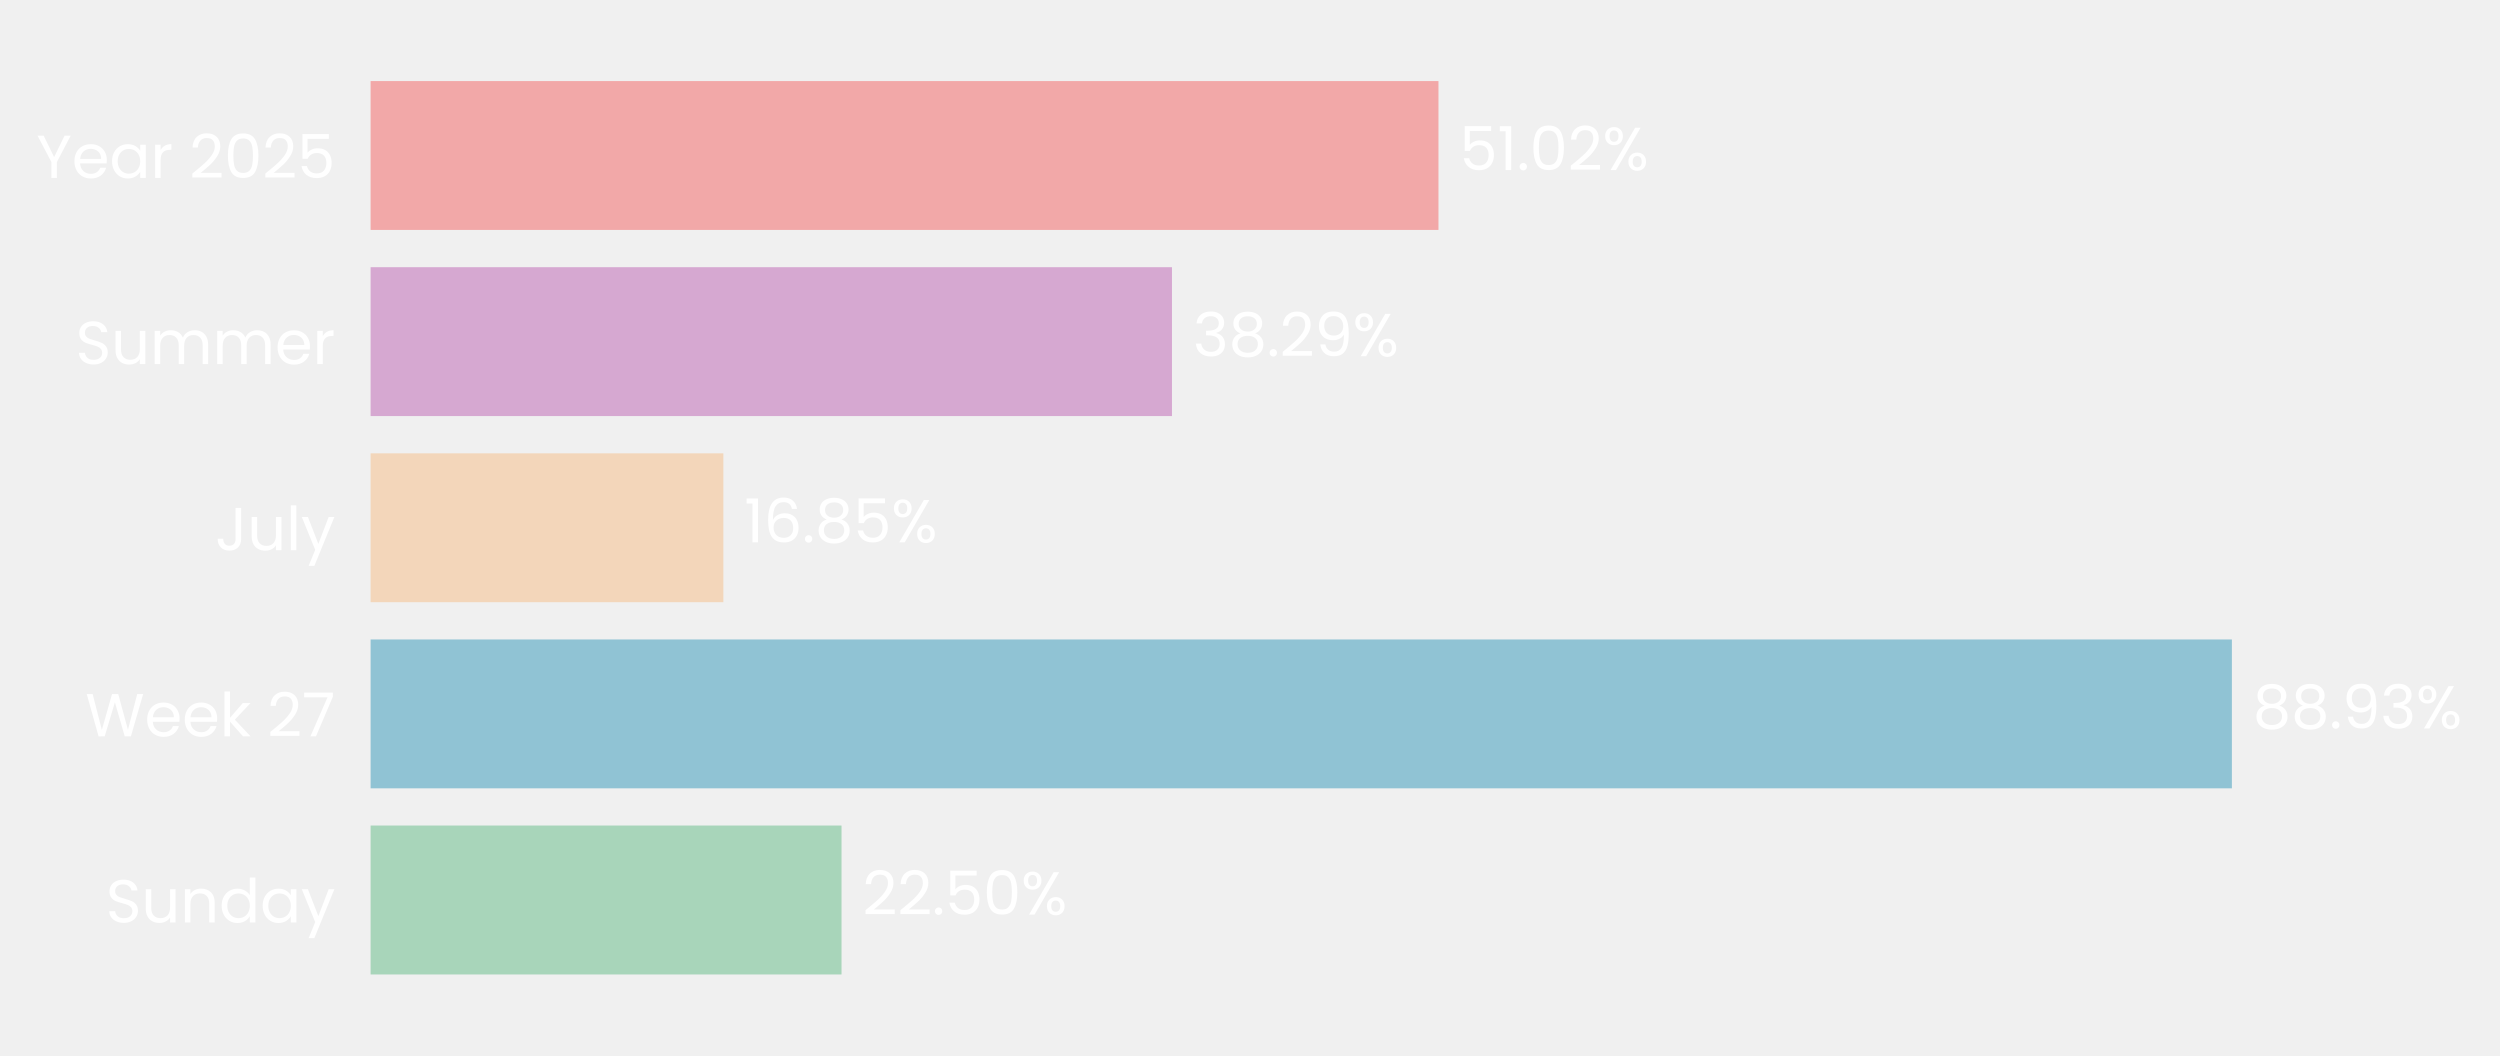
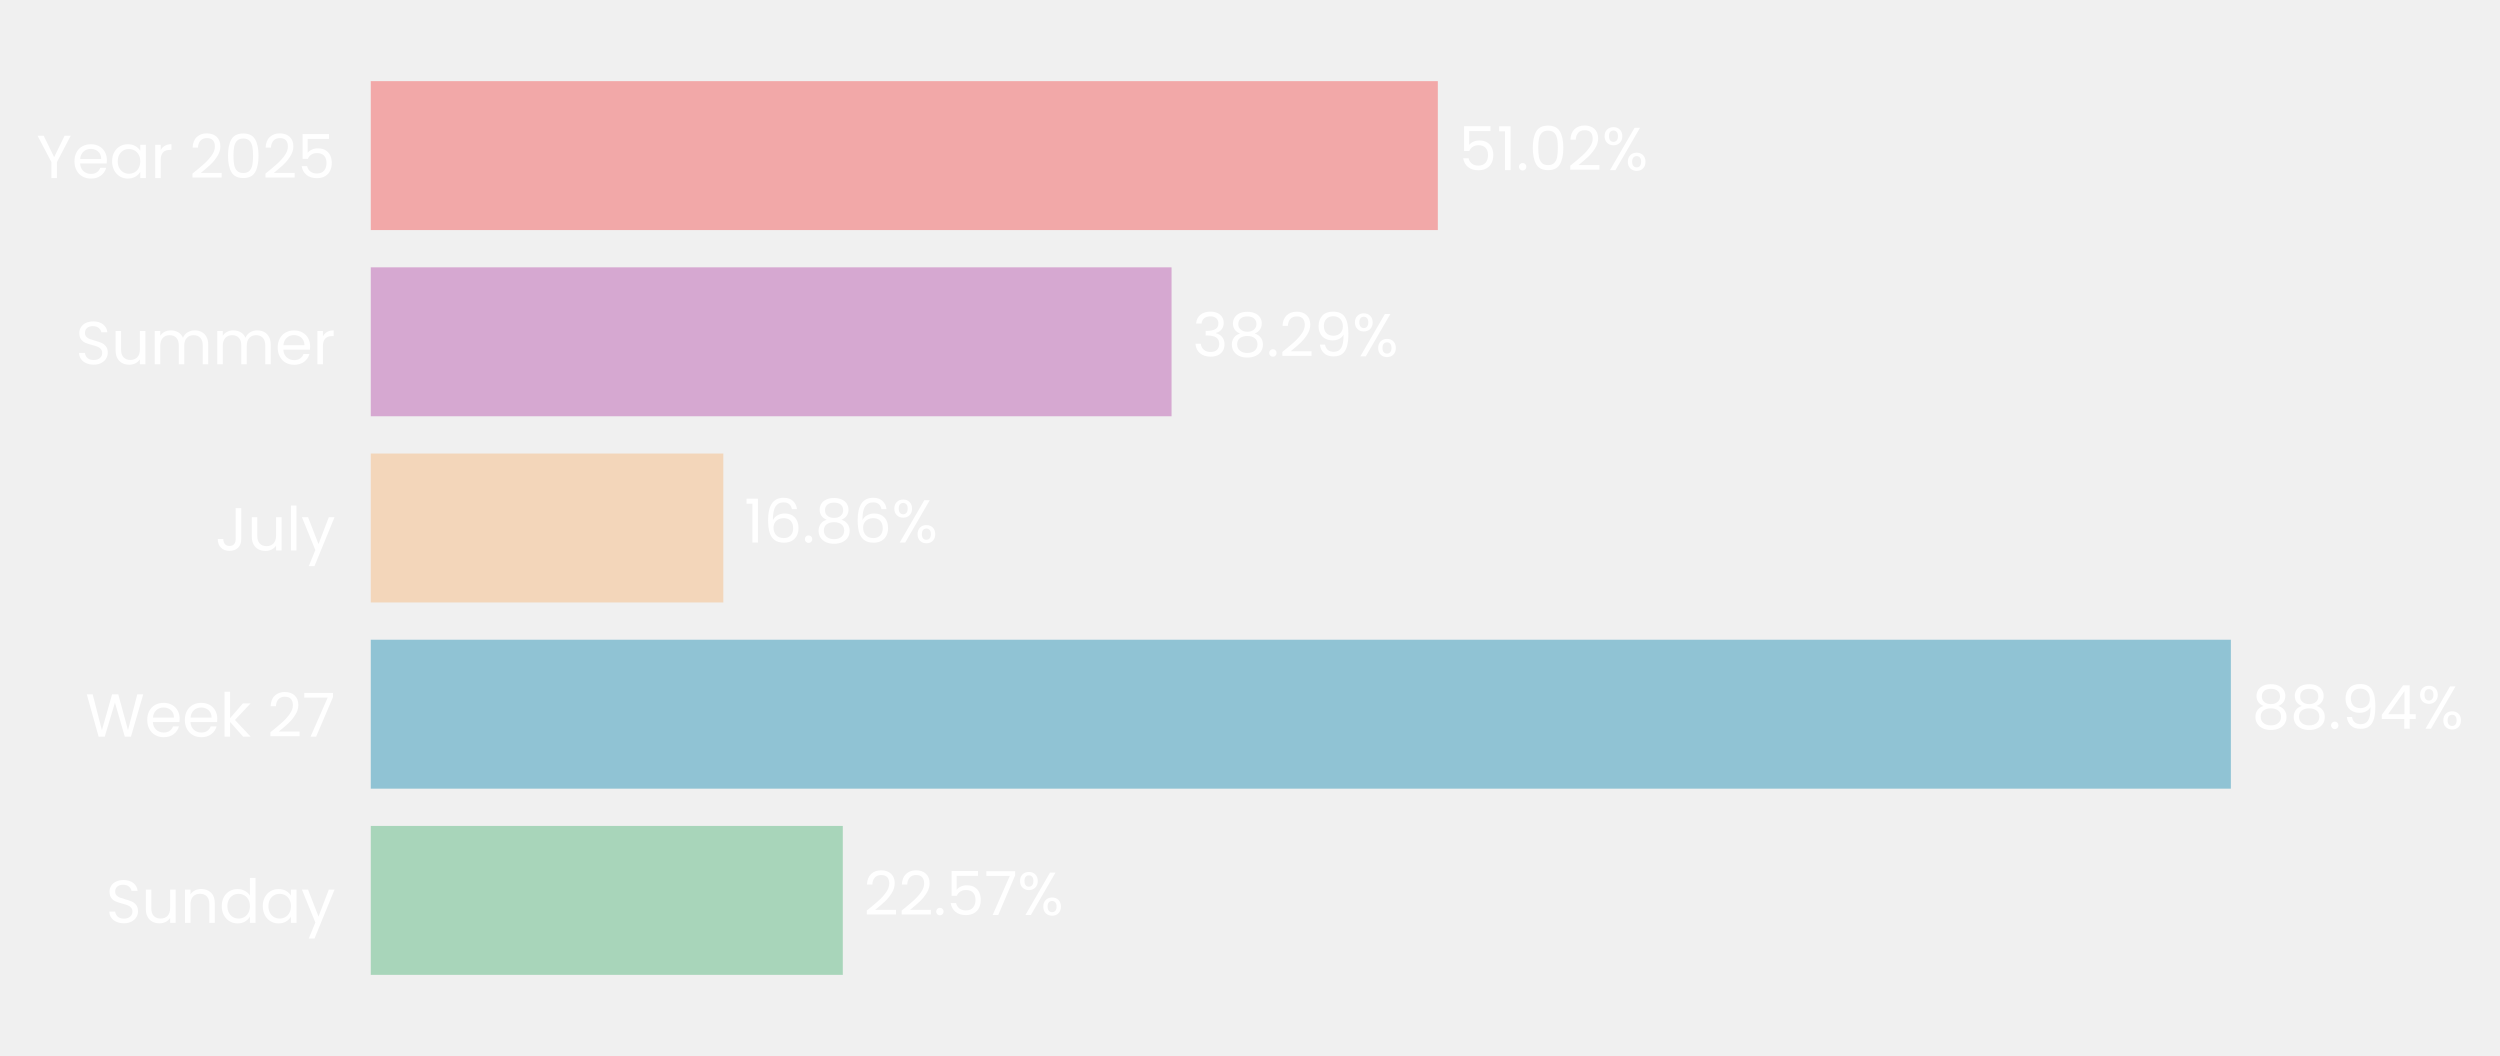
- <svg xmlns="http://www.w3.org/2000/svg" xmlns:xlink="http://www.w3.org/1999/xlink" width="494.54pt" height="208.8pt" viewBox="0 0 494.54 208.8" version="1.1">
+ <svg xmlns="http://www.w3.org/2000/svg" xmlns:xlink="http://www.w3.org/1999/xlink" width="494.323pt" height="208.8pt" viewBox="0 0 494.323 208.8" version="1.1">
  <defs>
    <style type="text/css">*{stroke-linejoin: round; stroke-linecap: butt}</style>
  </defs>
  <g id="figure_1">
    <g id="patch_1">
-       <path d="M 0 208.8  L 494.54 208.8  L 494.54 0  L 0 0  L 0 208.8  z " style="fill: none" />
+       <path d="M 0 208.8  L 494.323 208.8  L 494.323 0  L 0 0  L 0 208.8  z " style="fill: none" />
    </g>
    <g id="axes_1">
      <g id="patch_2">
-         <path d="M 73.311 201.6  L 487.34 201.6  L 487.34 7.2  L 73.311 7.2  L 73.311 201.6  z " style="fill: none" />
+         <path d="M 73.311 201.6  L 486.851 201.6  L 486.851 7.2  L 73.311 7.2  L 73.311 201.6  z " style="fill: none" />
      </g>
      <g id="patch_3">
-         <path d="M 73.311 192.764  L 166.468 192.764  L 166.468 163.309  L 73.311 163.309  z " clip-path="url(#p1d6fec343e)" style="fill: #a8d5ba" />
+         <path d="M 73.311 192.764  L 166.645 192.764  L 166.645 163.309  L 73.311 163.309  z " clip-path="url(#p1241d8344f)" style="fill: #a8d5ba" />
      </g>
      <g id="patch_4">
-         <path d="M 73.311 155.945  L 441.501 155.945  L 441.501 126.491  L 73.311 126.491  z " clip-path="url(#p1d6fec343e)" style="fill: #90c3d4" />
+         <path d="M 73.311 155.945  L 441.108 155.945  L 441.108 126.491  L 73.311 126.491  z " clip-path="url(#p1241d8344f)" style="fill: #90c3d4" />
      </g>
      <g id="patch_5">
-         <path d="M 73.311 119.127  L 143.095 119.127  L 143.095 89.673  L 73.311 89.673  z " clip-path="url(#p1d6fec343e)" style="fill: #f3d6ba" />
+         <path d="M 73.311 119.127  L 143.022 119.127  L 143.022 89.673  L 73.311 89.673  z " clip-path="url(#p1241d8344f)" style="fill: #f3d6ba" />
      </g>
      <g id="patch_6">
-         <path d="M 73.311 82.309  L 231.835 82.309  L 231.835 52.855  L 73.311 52.855  z " clip-path="url(#p1d6fec343e)" style="fill: #d6a8d1" />
+         <path d="M 73.311 82.309  L 231.651 82.309  L 231.651 52.855  L 73.311 52.855  z " clip-path="url(#p1241d8344f)" style="fill: #d6a8d1" />
      </g>
      <g id="patch_7">
-         <path d="M 73.311 45.491  L 284.551 45.491  L 284.551 16.036  L 73.311 16.036  z " clip-path="url(#p1d6fec343e)" style="fill: #f2a8a8" />
+         <path d="M 73.311 45.491  L 284.303 45.491  L 284.303 16.036  L 73.311 16.036  z " clip-path="url(#p1241d8344f)" style="fill: #f2a8a8" />
      </g>
      <g id="matplotlib.axis_1">
        <g id="ytick_1">
          <g id="text_1">
            <g style="fill: #ffffff" transform="translate(20.92875 182.4764) scale(0.12 -0.12)">
              <defs>
                <path id="Poppins-Regular-53" d="M 1907 -45  Q 1466 -45 1117 112  Q 768 269 569 547  Q 371 826 365 1190  L 986 1190  Q 1018 877 1245 662  Q 1472 448 1907 448  Q 2323 448 2563 656  Q 2803 864 2803 1190  Q 2803 1446 2662 1606  Q 2522 1766 2310 1849  Q 2099 1933 1741 2029  Q 1299 2144 1033 2259  Q 768 2374 579 2620  Q 390 2867 390 3283  Q 390 3648 576 3929  Q 762 4211 1098 4364  Q 1434 4518 1869 4518  Q 2496 4518 2896 4204  Q 3296 3891 3347 3373  L 2707 3373  Q 2675 3629 2438 3824  Q 2202 4019 1811 4019  Q 1446 4019 1216 3830  Q 986 3642 986 3302  Q 986 3059 1123 2905  Q 1261 2752 1462 2672  Q 1664 2592 2029 2490  Q 2470 2368 2739 2249  Q 3008 2131 3200 1884  Q 3392 1638 3392 1216  Q 3392 890 3219 602  Q 3046 314 2707 134  Q 2368 -45 1907 -45  z " transform="scale(0.015625)" />
                <path id="Poppins-Regular-75" d="M 3603 3507  L 3603 0  L 3021 0  L 3021 518  Q 2854 250 2556 99  Q 2259 -51 1901 -51  Q 1491 -51 1164 118  Q 838 288 649 627  Q 461 966 461 1453  L 461 3507  L 1037 3507  L 1037 1530  Q 1037 1011 1299 732  Q 1562 454 2016 454  Q 2483 454 2752 742  Q 3021 1030 3021 1581  L 3021 3507  L 3603 3507  z " transform="scale(0.015625)" />
                <path id="Poppins-Regular-6e" d="M 2202 3571  Q 2842 3571 3238 3184  Q 3635 2797 3635 2067  L 3635 0  L 3059 0  L 3059 1984  Q 3059 2509 2796 2787  Q 2534 3066 2080 3066  Q 1619 3066 1347 2778  Q 1075 2490 1075 1939  L 1075 0  L 493 0  L 493 3507  L 1075 3507  L 1075 3008  Q 1248 3277 1545 3424  Q 1843 3571 2202 3571  z " transform="scale(0.015625)" />
                <path id="Poppins-Regular-64" d="M 275 1766  Q 275 2304 492 2710  Q 710 3117 1091 3341  Q 1472 3565 1946 3565  Q 2355 3565 2707 3376  Q 3059 3187 3245 2880  L 3245 4736  L 3834 4736  L 3834 0  L 3245 0  L 3245 659  Q 3072 346 2733 144  Q 2394 -58 1939 -58  Q 1472 -58 1091 172  Q 710 403 492 819  Q 275 1235 275 1766  z M 3245 1760  Q 3245 2157 3085 2451  Q 2925 2746 2653 2902  Q 2381 3059 2054 3059  Q 1728 3059 1459 2905  Q 1190 2752 1030 2457  Q 870 2163 870 1766  Q 870 1363 1030 1065  Q 1190 768 1459 611  Q 1728 454 2054 454  Q 2381 454 2653 611  Q 2925 768 3085 1065  Q 3245 1363 3245 1760  z " transform="scale(0.015625)" />
                <path id="Poppins-Regular-61" d="M 275 1766  Q 275 2304 492 2710  Q 710 3117 1091 3341  Q 1472 3565 1939 3565  Q 2400 3565 2739 3366  Q 3078 3168 3245 2867  L 3245 3507  L 3834 3507  L 3834 0  L 3245 0  L 3245 653  Q 3072 346 2729 144  Q 2387 -58 1933 -58  Q 1466 -58 1088 172  Q 710 403 492 819  Q 275 1235 275 1766  z M 3245 1760  Q 3245 2157 3085 2451  Q 2925 2746 2653 2902  Q 2381 3059 2054 3059  Q 1728 3059 1459 2905  Q 1190 2752 1030 2457  Q 870 2163 870 1766  Q 870 1363 1030 1065  Q 1190 768 1459 611  Q 1728 454 2054 454  Q 2381 454 2653 611  Q 2925 768 3085 1065  Q 3245 1363 3245 1760  z " transform="scale(0.015625)" />
                <path id="Poppins-Regular-79" d="M 3514 3507  L 1402 -1651  L 800 -1651  L 1491 38  L 77 3507  L 723 3507  L 1824 666  L 2912 3507  L 3514 3507  z " transform="scale(0.015625)" />
              </defs>
              <use xlink:href="#Poppins-Regular-53" />
              <use xlink:href="#Poppins-Regular-75" transform="translate(58.7 0)" />
              <use xlink:href="#Poppins-Regular-6e" transform="translate(122.7 0)" />
              <use xlink:href="#Poppins-Regular-64" transform="translate(186.7 0)" />
              <use xlink:href="#Poppins-Regular-61" transform="translate(254.3 0)" />
              <use xlink:href="#Poppins-Regular-79" transform="translate(321.8999 0)" />
            </g>
          </g>
        </g>
        <g id="ytick_2">
          <g id="text_2">
            <g style="fill: #ffffff" transform="translate(16.88437 145.6582) scale(0.12 -0.12)">
              <defs>
                <path id="Poppins-Regular-57" d="M 6099 4461  L 4806 0  L 4154 0  L 3117 3590  L 2042 0  L 1395 -6  L 147 4461  L 768 4461  L 1741 678  L 2816 4461  L 3469 4461  L 4493 691  L 5472 4461  L 6099 4461  z " transform="scale(0.015625)" />
                <path id="Poppins-Regular-65" d="M 3693 1888  Q 3693 1722 3674 1536  L 870 1536  Q 902 1018 1225 726  Q 1549 435 2010 435  Q 2387 435 2640 611  Q 2893 787 2995 1082  L 3622 1082  Q 3482 576 3059 259  Q 2637 -58 2010 -58  Q 1510 -58 1116 166  Q 723 390 499 803  Q 275 1216 275 1760  Q 275 2304 492 2713  Q 710 3123 1104 3344  Q 1498 3565 2010 3565  Q 2509 3565 2893 3347  Q 3277 3130 3485 2749  Q 3693 2368 3693 1888  z M 3091 2010  Q 3091 2342 2944 2582  Q 2797 2822 2544 2947  Q 2291 3072 1984 3072  Q 1542 3072 1232 2790  Q 922 2509 877 2010  L 3091 2010  z " transform="scale(0.015625)" />
                <path id="Poppins-Regular-6b" d="M 2451 0  L 1075 1549  L 1075 0  L 493 0  L 493 4736  L 1075 4736  L 1075 1952  L 2426 3507  L 3238 3507  L 1587 1760  L 3245 0  L 2451 0  z " transform="scale(0.015625)" />
                <path id="Poppins-Regular-20" transform="scale(0.015625)" />
                <path id="Poppins-Regular-32" d="M 326 467  Q 1139 1120 1600 1539  Q 2061 1958 2377 2416  Q 2694 2874 2694 3315  Q 2694 3731 2492 3971  Q 2291 4211 1843 4211  Q 1408 4211 1168 3939  Q 928 3667 909 3213  L 346 3213  Q 371 3930 780 4320  Q 1190 4710 1837 4710  Q 2496 4710 2883 4345  Q 3270 3981 3270 3341  Q 3270 2810 2953 2307  Q 2637 1805 2233 1424  Q 1830 1043 1203 538  L 3405 538  L 3405 51  L 326 51  L 326 467  z " transform="scale(0.015625)" />
                <path id="Poppins-Regular-37" d="M 3245 4173  L 1466 0  L 877 0  L 2682 4115  L 211 4115  L 211 4614  L 3245 4614  L 3245 4173  z " transform="scale(0.015625)" />
              </defs>
              <use xlink:href="#Poppins-Regular-57" />
              <use xlink:href="#Poppins-Regular-65" transform="translate(97.59999 0)" />
              <use xlink:href="#Poppins-Regular-65" transform="translate(159.6 0)" />
              <use xlink:href="#Poppins-Regular-6b" transform="translate(221.6 0)" />
              <use xlink:href="#Poppins-Regular-20" transform="translate(273.0999 0)" />
              <use xlink:href="#Poppins-Regular-32" transform="translate(299.7999 0)" />
              <use xlink:href="#Poppins-Regular-37" transform="translate(357.2999 0)" />
            </g>
          </g>
        </g>
        <g id="ytick_3">
          <g id="text_3">
            <g style="fill: #ffffff" transform="translate(42.56437 108.84) scale(0.12 -0.12)">
              <defs>
                <path id="Poppins-Regular-4a" d="M 2739 4461  L 2739 1165  Q 2739 614 2400 284  Q 2061 -45 1504 -45  Q 941 -45 601 291  Q 262 627 262 1210  L 845 1210  Q 851 883 1014 678  Q 1178 474 1504 474  Q 1830 474 1990 669  Q 2150 864 2150 1165  L 2150 4461  L 2739 4461  z " transform="scale(0.015625)" />
                <path id="Poppins-Regular-6c" d="M 1075 4736  L 1075 0  L 493 0  L 493 4736  L 1075 4736  z " transform="scale(0.015625)" />
              </defs>
              <use xlink:href="#Poppins-Regular-4a" />
              <use xlink:href="#Poppins-Regular-75" transform="translate(52.99999 0)" />
              <use xlink:href="#Poppins-Regular-6c" transform="translate(117 0)" />
              <use xlink:href="#Poppins-Regular-79" transform="translate(141.6 0)" />
            </g>
          </g>
        </g>
        <g id="ytick_4">
          <g id="text_4">
            <g style="fill: #ffffff" transform="translate(14.95125 72.02182) scale(0.12 -0.12)">
              <defs>
                <path id="Poppins-Regular-6d" d="M 4710 3571  Q 5120 3571 5440 3401  Q 5760 3232 5945 2893  Q 6131 2554 6131 2067  L 6131 0  L 5555 0  L 5555 1984  Q 5555 2509 5296 2787  Q 5037 3066 4595 3066  Q 4141 3066 3872 2774  Q 3603 2483 3603 1933  L 3603 0  L 3027 0  L 3027 1984  Q 3027 2509 2768 2787  Q 2509 3066 2067 3066  Q 1613 3066 1344 2774  Q 1075 2483 1075 1933  L 1075 0  L 493 0  L 493 3507  L 1075 3507  L 1075 3002  Q 1248 3277 1539 3424  Q 1830 3571 2182 3571  Q 2624 3571 2963 3372  Q 3302 3174 3469 2790  Q 3616 3162 3955 3366  Q 4294 3571 4710 3571  z " transform="scale(0.015625)" />
                <path id="Poppins-Regular-72" d="M 1075 2938  Q 1229 3238 1513 3404  Q 1798 3571 2208 3571  L 2208 2970  L 2054 2970  Q 1075 2970 1075 1907  L 1075 0  L 493 0  L 493 3507  L 1075 3507  L 1075 2938  z " transform="scale(0.015625)" />
              </defs>
              <use xlink:href="#Poppins-Regular-53" />
              <use xlink:href="#Poppins-Regular-75" transform="translate(58.7 0)" />
              <use xlink:href="#Poppins-Regular-6d" transform="translate(122.7 0)" />
              <use xlink:href="#Poppins-Regular-6d" transform="translate(225.7 0)" />
              <use xlink:href="#Poppins-Regular-65" transform="translate(328.7 0)" />
              <use xlink:href="#Poppins-Regular-72" transform="translate(390.6999 0)" />
            </g>
          </g>
        </g>
        <g id="ytick_5">
          <g id="text_5">
            <g style="fill: #ffffff" transform="translate(7.2 35.20364) scale(0.12 -0.12)">
              <defs>
                <path id="Poppins-Regular-59" d="M 3616 4461  L 2163 1683  L 2163 0  L 1581 0  L 1581 1683  L 122 4461  L 768 4461  L 1869 2202  L 2970 4461  L 3616 4461  z " transform="scale(0.015625)" />
                <path id="Poppins-Regular-30" d="M 397 2362  Q 397 3462 755 4080  Q 1114 4698 2010 4698  Q 2899 4698 3257 4080  Q 3616 3462 3616 2362  Q 3616 1242 3257 621  Q 2899 0 2010 0  Q 1114 0 755 621  Q 397 1242 397 2362  z M 3040 2362  Q 3040 2918 2966 3305  Q 2893 3693 2665 3929  Q 2438 4166 2010 4166  Q 1574 4166 1347 3929  Q 1120 3693 1046 3305  Q 973 2918 973 2362  Q 973 1786 1046 1395  Q 1120 1005 1347 768  Q 1574 531 2010 531  Q 2438 531 2665 768  Q 2893 1005 2966 1395  Q 3040 1786 3040 2362  z " transform="scale(0.015625)" />
                <path id="Poppins-Regular-35" d="M 3347 4122  L 1101 4122  L 1101 2662  Q 1248 2867 1536 2998  Q 1824 3130 2157 3130  Q 2688 3130 3021 2909  Q 3354 2688 3498 2339  Q 3642 1990 3642 1600  Q 3642 1139 3469 774  Q 3296 410 2941 198  Q 2586 -13 2061 -13  Q 1389 -13 973 332  Q 557 678 467 1254  L 1037 1254  Q 1120 890 1389 685  Q 1658 480 2067 480  Q 2573 480 2829 784  Q 3085 1088 3085 1587  Q 3085 2086 2829 2358  Q 2573 2630 2074 2630  Q 1734 2630 1481 2467  Q 1229 2304 1114 2022  L 563 2022  L 563 4634  L 3347 4634  L 3347 4122  z " transform="scale(0.015625)" />
              </defs>
              <use xlink:href="#Poppins-Regular-59" />
              <use xlink:href="#Poppins-Regular-65" transform="translate(58.39999 0)" />
              <use xlink:href="#Poppins-Regular-61" transform="translate(120.4 0)" />
              <use xlink:href="#Poppins-Regular-72" transform="translate(188 0)" />
              <use xlink:href="#Poppins-Regular-20" transform="translate(225.3 0)" />
              <use xlink:href="#Poppins-Regular-32" transform="translate(252 0)" />
              <use xlink:href="#Poppins-Regular-30" transform="translate(309.4999 0)" />
              <use xlink:href="#Poppins-Regular-32" transform="translate(372.2999 0)" />
              <use xlink:href="#Poppins-Regular-35" transform="translate(429.7999 0)" />
            </g>
          </g>
        </g>
      </g>
      <g id="text_6">
-         <g style="fill: #ffffff" transform="translate(170.6081 180.9164) scale(0.12 -0.12)">
+         <g style="fill: #ffffff" transform="translate(170.7804 180.9164) scale(0.12 -0.12)">
          <defs>
            <path id="Poppins-Regular-2e" d="M 678 -38  Q 512 -38 397 77  Q 282 192 282 358  Q 282 525 397 640  Q 512 755 678 755  Q 838 755 950 640  Q 1062 525 1062 358  Q 1062 192 950 77  Q 838 -38 678 -38  z " transform="scale(0.015625)" />
            <path id="Poppins-Regular-25" d="M 269 3584  Q 269 4019 531 4278  Q 794 4538 1203 4538  Q 1613 4538 1875 4278  Q 2138 4019 2138 3584  Q 2138 3142 1875 2883  Q 1613 2624 1203 2624  Q 794 2624 531 2883  Q 269 3142 269 3584  z M 4006 4467  L 1414 0  L 838 0  L 3430 4467  L 4006 4467  z M 1203 4179  Q 986 4179 861 4028  Q 736 3878 736 3584  Q 736 3290 861 3136  Q 986 2982 1203 2982  Q 1421 2982 1549 3139  Q 1677 3296 1677 3584  Q 1677 3878 1549 4028  Q 1421 4179 1203 4179  z M 2720 883  Q 2720 1325 2982 1584  Q 3245 1843 3654 1843  Q 4064 1843 4323 1584  Q 4582 1325 4582 883  Q 4582 448 4323 185  Q 4064 -77 3654 -77  Q 3245 -77 2982 182  Q 2720 442 2720 883  z M 3648 1478  Q 3430 1478 3302 1328  Q 3174 1178 3174 883  Q 3174 595 3302 444  Q 3430 294 3648 294  Q 3866 294 3994 444  Q 4122 595 4122 883  Q 4122 1178 3994 1328  Q 3866 1478 3648 1478  z " transform="scale(0.015625)" />
          </defs>
          <use xlink:href="#Poppins-Regular-32" />
          <use xlink:href="#Poppins-Regular-32" transform="translate(57.49999 0)" />
          <use xlink:href="#Poppins-Regular-2e" transform="translate(115 0)" />
          <use xlink:href="#Poppins-Regular-35" transform="translate(136 0)" />
-           <use xlink:href="#Poppins-Regular-30" transform="translate(198.7999 0)" />
-           <use xlink:href="#Poppins-Regular-25" transform="translate(261.5999 0)" />
+           <use xlink:href="#Poppins-Regular-37" transform="translate(198.7999 0)" />
+           <use xlink:href="#Poppins-Regular-25" transform="translate(253.3999 0)" />
        </g>
      </g>
      <g id="text_7">
-         <g style="fill: #ffffff" transform="translate(445.6416 144.0982) scale(0.12 -0.12)">
+         <g style="fill: #ffffff" transform="translate(445.2431 144.0982) scale(0.12 -0.12)">
          <defs>
            <path id="Poppins-Regular-38" d="M 1242 2406  Q 883 2547 691 2816  Q 499 3085 499 3469  Q 499 3814 672 4092  Q 845 4371 1187 4534  Q 1530 4698 2016 4698  Q 2502 4698 2844 4534  Q 3187 4371 3363 4092  Q 3539 3814 3539 3469  Q 3539 3098 3340 2819  Q 3142 2541 2797 2406  Q 3194 2285 3427 1981  Q 3661 1677 3661 1248  Q 3661 832 3456 521  Q 3251 211 2876 41  Q 2502 -128 2016 -128  Q 1530 -128 1162 41  Q 794 211 589 521  Q 384 832 384 1248  Q 384 1677 614 1984  Q 845 2291 1242 2406  z M 2976 3398  Q 2976 3789 2720 4000  Q 2464 4211 2016 4211  Q 1574 4211 1318 4000  Q 1062 3789 1062 3392  Q 1062 3034 1328 2816  Q 1594 2598 2016 2598  Q 2445 2598 2710 2819  Q 2976 3040 2976 3398  z M 2016 2150  Q 1542 2150 1241 1929  Q 941 1709 941 1267  Q 941 858 1232 608  Q 1523 358 2016 358  Q 2509 358 2797 608  Q 3085 858 3085 1267  Q 3085 1696 2790 1923  Q 2496 2150 2016 2150  z " transform="scale(0.015625)" />
            <path id="Poppins-Regular-39" d="M 1146 1242  Q 1210 877 1443 678  Q 1677 480 2074 480  Q 2605 480 2857 896  Q 3110 1312 3098 2298  Q 2963 2010 2649 1846  Q 2336 1683 1952 1683  Q 1523 1683 1187 1859  Q 851 2035 659 2374  Q 467 2714 467 3194  Q 467 3878 864 4297  Q 1261 4717 1990 4717  Q 2886 4717 3248 4134  Q 3610 3552 3610 2400  Q 3610 1594 3466 1069  Q 3322 544 2979 269  Q 2637 -6 2042 -6  Q 1389 -6 1024 346  Q 659 698 608 1242  L 1146 1242  z M 2048 2176  Q 2477 2176 2752 2441  Q 3027 2707 3027 3162  Q 3027 3642 2758 3936  Q 2490 4230 2003 4230  Q 1555 4230 1289 3948  Q 1024 3667 1024 3206  Q 1024 2739 1286 2457  Q 1549 2176 2048 2176  z " transform="scale(0.015625)" />
-             <path id="Poppins-Regular-33" d="M 384 3462  Q 429 4051 838 4384  Q 1248 4717 1901 4717  Q 2336 4717 2653 4560  Q 2970 4403 3133 4134  Q 3296 3866 3296 3526  Q 3296 3130 3069 2842  Q 2842 2554 2477 2470  L 2477 2438  Q 2893 2336 3136 2035  Q 3379 1734 3379 1248  Q 3379 883 3212 592  Q 3046 301 2713 134  Q 2381 -32 1914 -32  Q 1235 -32 800 323  Q 365 678 314 1331  L 877 1331  Q 922 947 1190 704  Q 1459 461 1907 461  Q 2355 461 2588 694  Q 2822 928 2822 1299  Q 2822 1779 2502 1990  Q 2182 2202 1536 2202  L 1389 2202  L 1389 2688  L 1542 2688  Q 2131 2694 2432 2883  Q 2733 3072 2733 3469  Q 2733 3808 2512 4013  Q 2291 4218 1882 4218  Q 1485 4218 1241 4013  Q 998 3808 954 3462  L 384 3462  z " transform="scale(0.015625)" />
+             <path id="Poppins-Regular-34" d="M 256 1030  L 256 1472  L 2502 4582  L 3200 4582  L 3200 1536  L 3840 1536  L 3840 1030  L 3200 1030  L 3200 0  L 2624 0  L 2624 1030  L 256 1030  z M 2650 3974  L 928 1536  L 2650 1536  L 2650 3974  z " transform="scale(0.015625)" />
          </defs>
          <use xlink:href="#Poppins-Regular-38" />
          <use xlink:href="#Poppins-Regular-38" transform="translate(63.09999 0)" />
          <use xlink:href="#Poppins-Regular-2e" transform="translate(126.2 0)" />
          <use xlink:href="#Poppins-Regular-39" transform="translate(147.2 0)" />
-           <use xlink:href="#Poppins-Regular-33" transform="translate(210.2 0)" />
-           <use xlink:href="#Poppins-Regular-25" transform="translate(269.0999 0)" />
+           <use xlink:href="#Poppins-Regular-34" transform="translate(210.2 0)" />
+           <use xlink:href="#Poppins-Regular-25" transform="translate(273.0999 0)" />
        </g>
      </g>
      <g id="text_8">
-         <g style="fill: #ffffff" transform="translate(147.2355 107.28) scale(0.12 -0.12)">
+         <g style="fill: #ffffff" transform="translate(147.1575 107.28) scale(0.12 -0.12)">
          <defs>
            <path id="Poppins-Regular-31" d="M 243 4096  L 243 4627  L 1446 4627  L 1446 0  L 858 0  L 858 4096  L 243 4096  z " transform="scale(0.015625)" />
            <path id="Poppins-Regular-36" d="M 2976 3526  Q 2835 4237 2099 4237  Q 1530 4237 1248 3798  Q 966 3360 973 2355  Q 1120 2688 1462 2877  Q 1805 3066 2227 3066  Q 2886 3066 3280 2656  Q 3674 2246 3674 1523  Q 3674 1088 3504 742  Q 3334 397 2992 192  Q 2650 -13 2163 -13  Q 1504 -13 1133 281  Q 762 576 614 1094  Q 467 1613 467 2374  Q 467 4723 2106 4723  Q 2733 4723 3091 4384  Q 3450 4045 3514 3526  L 2976 3526  z M 2106 2573  Q 1830 2573 1587 2461  Q 1344 2349 1193 2121  Q 1043 1894 1043 1568  Q 1043 1082 1324 778  Q 1606 474 2131 474  Q 2579 474 2844 752  Q 3110 1030 3110 1504  Q 3110 2003 2854 2288  Q 2598 2573 2106 2573  z " transform="scale(0.015625)" />
          </defs>
          <use xlink:href="#Poppins-Regular-31" />
          <use xlink:href="#Poppins-Regular-36" transform="translate(31.99998 0)" />
          <use xlink:href="#Poppins-Regular-2e" transform="translate(95.49997 0)" />
          <use xlink:href="#Poppins-Regular-38" transform="translate(116.5 0)" />
-           <use xlink:href="#Poppins-Regular-35" transform="translate(179.5999 0)" />
-           <use xlink:href="#Poppins-Regular-25" transform="translate(242.3999 0)" />
+           <use xlink:href="#Poppins-Regular-36" transform="translate(179.5999 0)" />
+           <use xlink:href="#Poppins-Regular-25" transform="translate(243.0999 0)" />
        </g>
      </g>
      <g id="text_9">
-         <g style="fill: #ffffff" transform="translate(235.9751 70.46182) scale(0.12 -0.12)">
+         <g style="fill: #ffffff" transform="translate(235.7862 70.46182) scale(0.12 -0.12)">
+           <defs>
+             <path id="Poppins-Regular-33" d="M 384 3462  Q 429 4051 838 4384  Q 1248 4717 1901 4717  Q 2336 4717 2653 4560  Q 2970 4403 3133 4134  Q 3296 3866 3296 3526  Q 3296 3130 3069 2842  Q 2842 2554 2477 2470  L 2477 2438  Q 2893 2336 3136 2035  Q 3379 1734 3379 1248  Q 3379 883 3212 592  Q 3046 301 2713 134  Q 2381 -32 1914 -32  Q 1235 -32 800 323  Q 365 678 314 1331  L 877 1331  Q 922 947 1190 704  Q 1459 461 1907 461  Q 2355 461 2588 694  Q 2822 928 2822 1299  Q 2822 1779 2502 1990  Q 2182 2202 1536 2202  L 1389 2202  L 1389 2688  L 1542 2688  Q 2131 2694 2432 2883  Q 2733 3072 2733 3469  Q 2733 3808 2512 4013  Q 2291 4218 1882 4218  Q 1485 4218 1241 4013  Q 998 3808 954 3462  L 384 3462  z " transform="scale(0.015625)" />
+           </defs>
          <use xlink:href="#Poppins-Regular-33" />
          <use xlink:href="#Poppins-Regular-38" transform="translate(58.89999 0)" />
          <use xlink:href="#Poppins-Regular-2e" transform="translate(122 0)" />
          <use xlink:href="#Poppins-Regular-32" transform="translate(143 0)" />
          <use xlink:href="#Poppins-Regular-39" transform="translate(200.5 0)" />
          <use xlink:href="#Poppins-Regular-25" transform="translate(263.4999 0)" />
        </g>
      </g>
      <g id="text_10">
-         <g style="fill: #ffffff" transform="translate(288.6914 33.64364) scale(0.12 -0.12)">
+         <g style="fill: #ffffff" transform="translate(288.4379 33.64364) scale(0.12 -0.12)">
          <use xlink:href="#Poppins-Regular-35" />
          <use xlink:href="#Poppins-Regular-31" transform="translate(62.79999 0)" />
          <use xlink:href="#Poppins-Regular-2e" transform="translate(94.79997 0)" />
          <use xlink:href="#Poppins-Regular-30" transform="translate(115.8 0)" />
          <use xlink:href="#Poppins-Regular-32" transform="translate(178.5999 0)" />
          <use xlink:href="#Poppins-Regular-25" transform="translate(236.0999 0)" />
        </g>
      </g>
    </g>
  </g>
  <defs>
-     <clipPath id="p1d6fec343e">
-       <rect x="73.311" y="7.2" width="414.029" height="194.4" />
+     <clipPath id="p1241d8344f">
+       <rect x="73.311" y="7.2" width="413.54" height="194.4" />
    </clipPath>
  </defs>
</svg>
